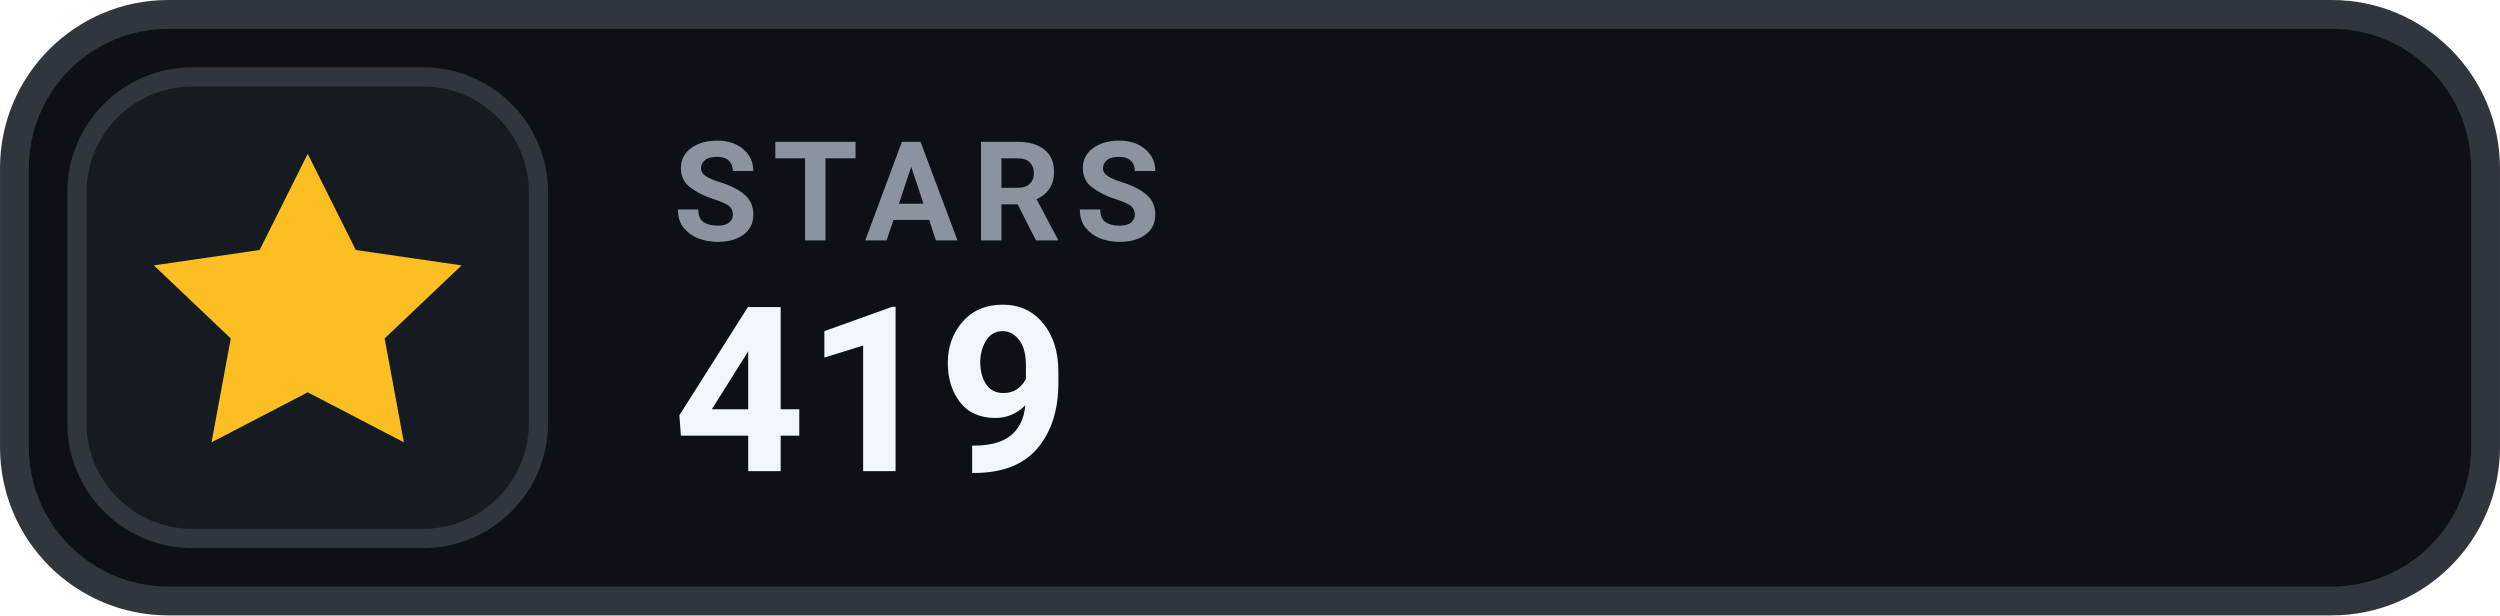
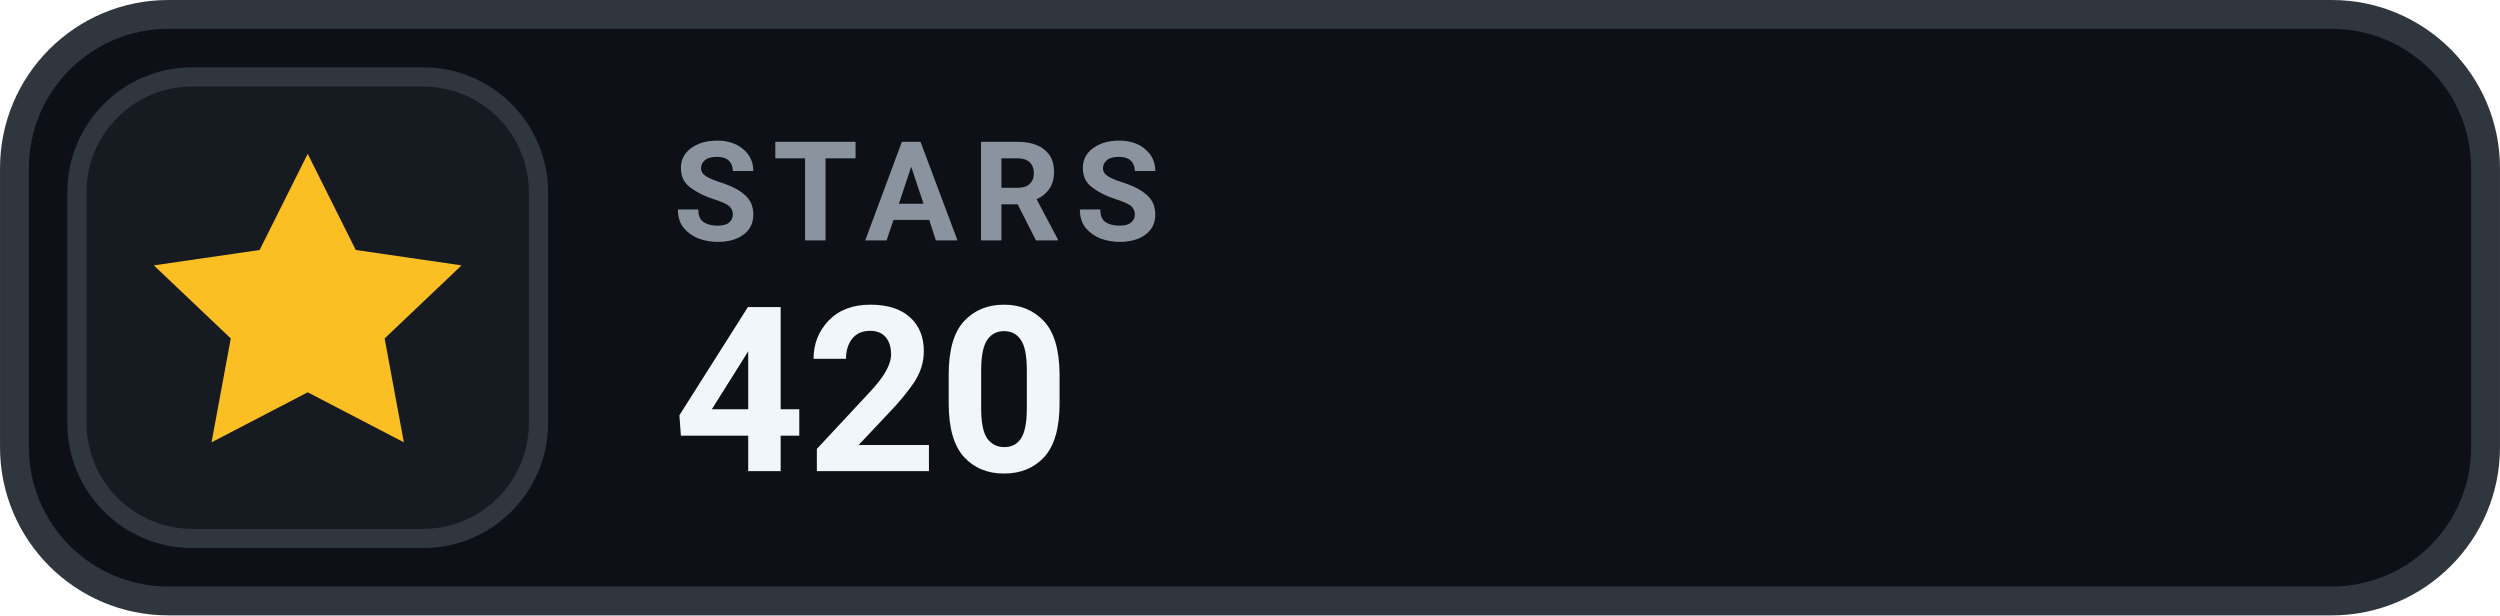
- <svg xmlns="http://www.w3.org/2000/svg" width="126" height="31.015" viewBox="0 0 130 32" role="img" aria-label="STARS 419">
+ <svg xmlns="http://www.w3.org/2000/svg" width="126" height="31.015" viewBox="0 0 130 32" role="img" aria-label="STARS 420">
  <rect x=".75" y=".75" width="128.5" height="30.5" rx="8" fill="#0D1117" stroke="#30363D" stroke-width="1.5" />
  <rect x="4" y="4" width="24" height="24" rx="6" fill="#161B22" stroke="#30363D" stroke-width="1" />
  <g transform="translate(16 16)" style="color:#FBBF24;">
    <path d="M0 -8 l2.5 5 5.5 .8 -4 3.8 1 5.4 -5 -2.6 -5 2.6 1 -5.4 -4 -3.8 5.5 -.8 Z" fill="currentColor" />
  </g>
  <text x="35" y="12.5" fill="#8B949E" font-family="-apple-system,BlinkMacSystemFont,'Segoe UI',Roboto,Helvetica,Arial,sans-serif" font-size="7.2" font-weight="700" letter-spacing=".75">STARS</text>
-   <text x="35" y="24.5" fill="#F0F6FC" font-family="-apple-system,BlinkMacSystemFont,'Segoe UI',Roboto,Helvetica,Arial,sans-serif" font-size="12" font-weight="700">419</text>
+   <text x="35" y="24.5" fill="#F0F6FC" font-family="-apple-system,BlinkMacSystemFont,'Segoe UI',Roboto,Helvetica,Arial,sans-serif" font-size="12" font-weight="700">420</text>
</svg>
